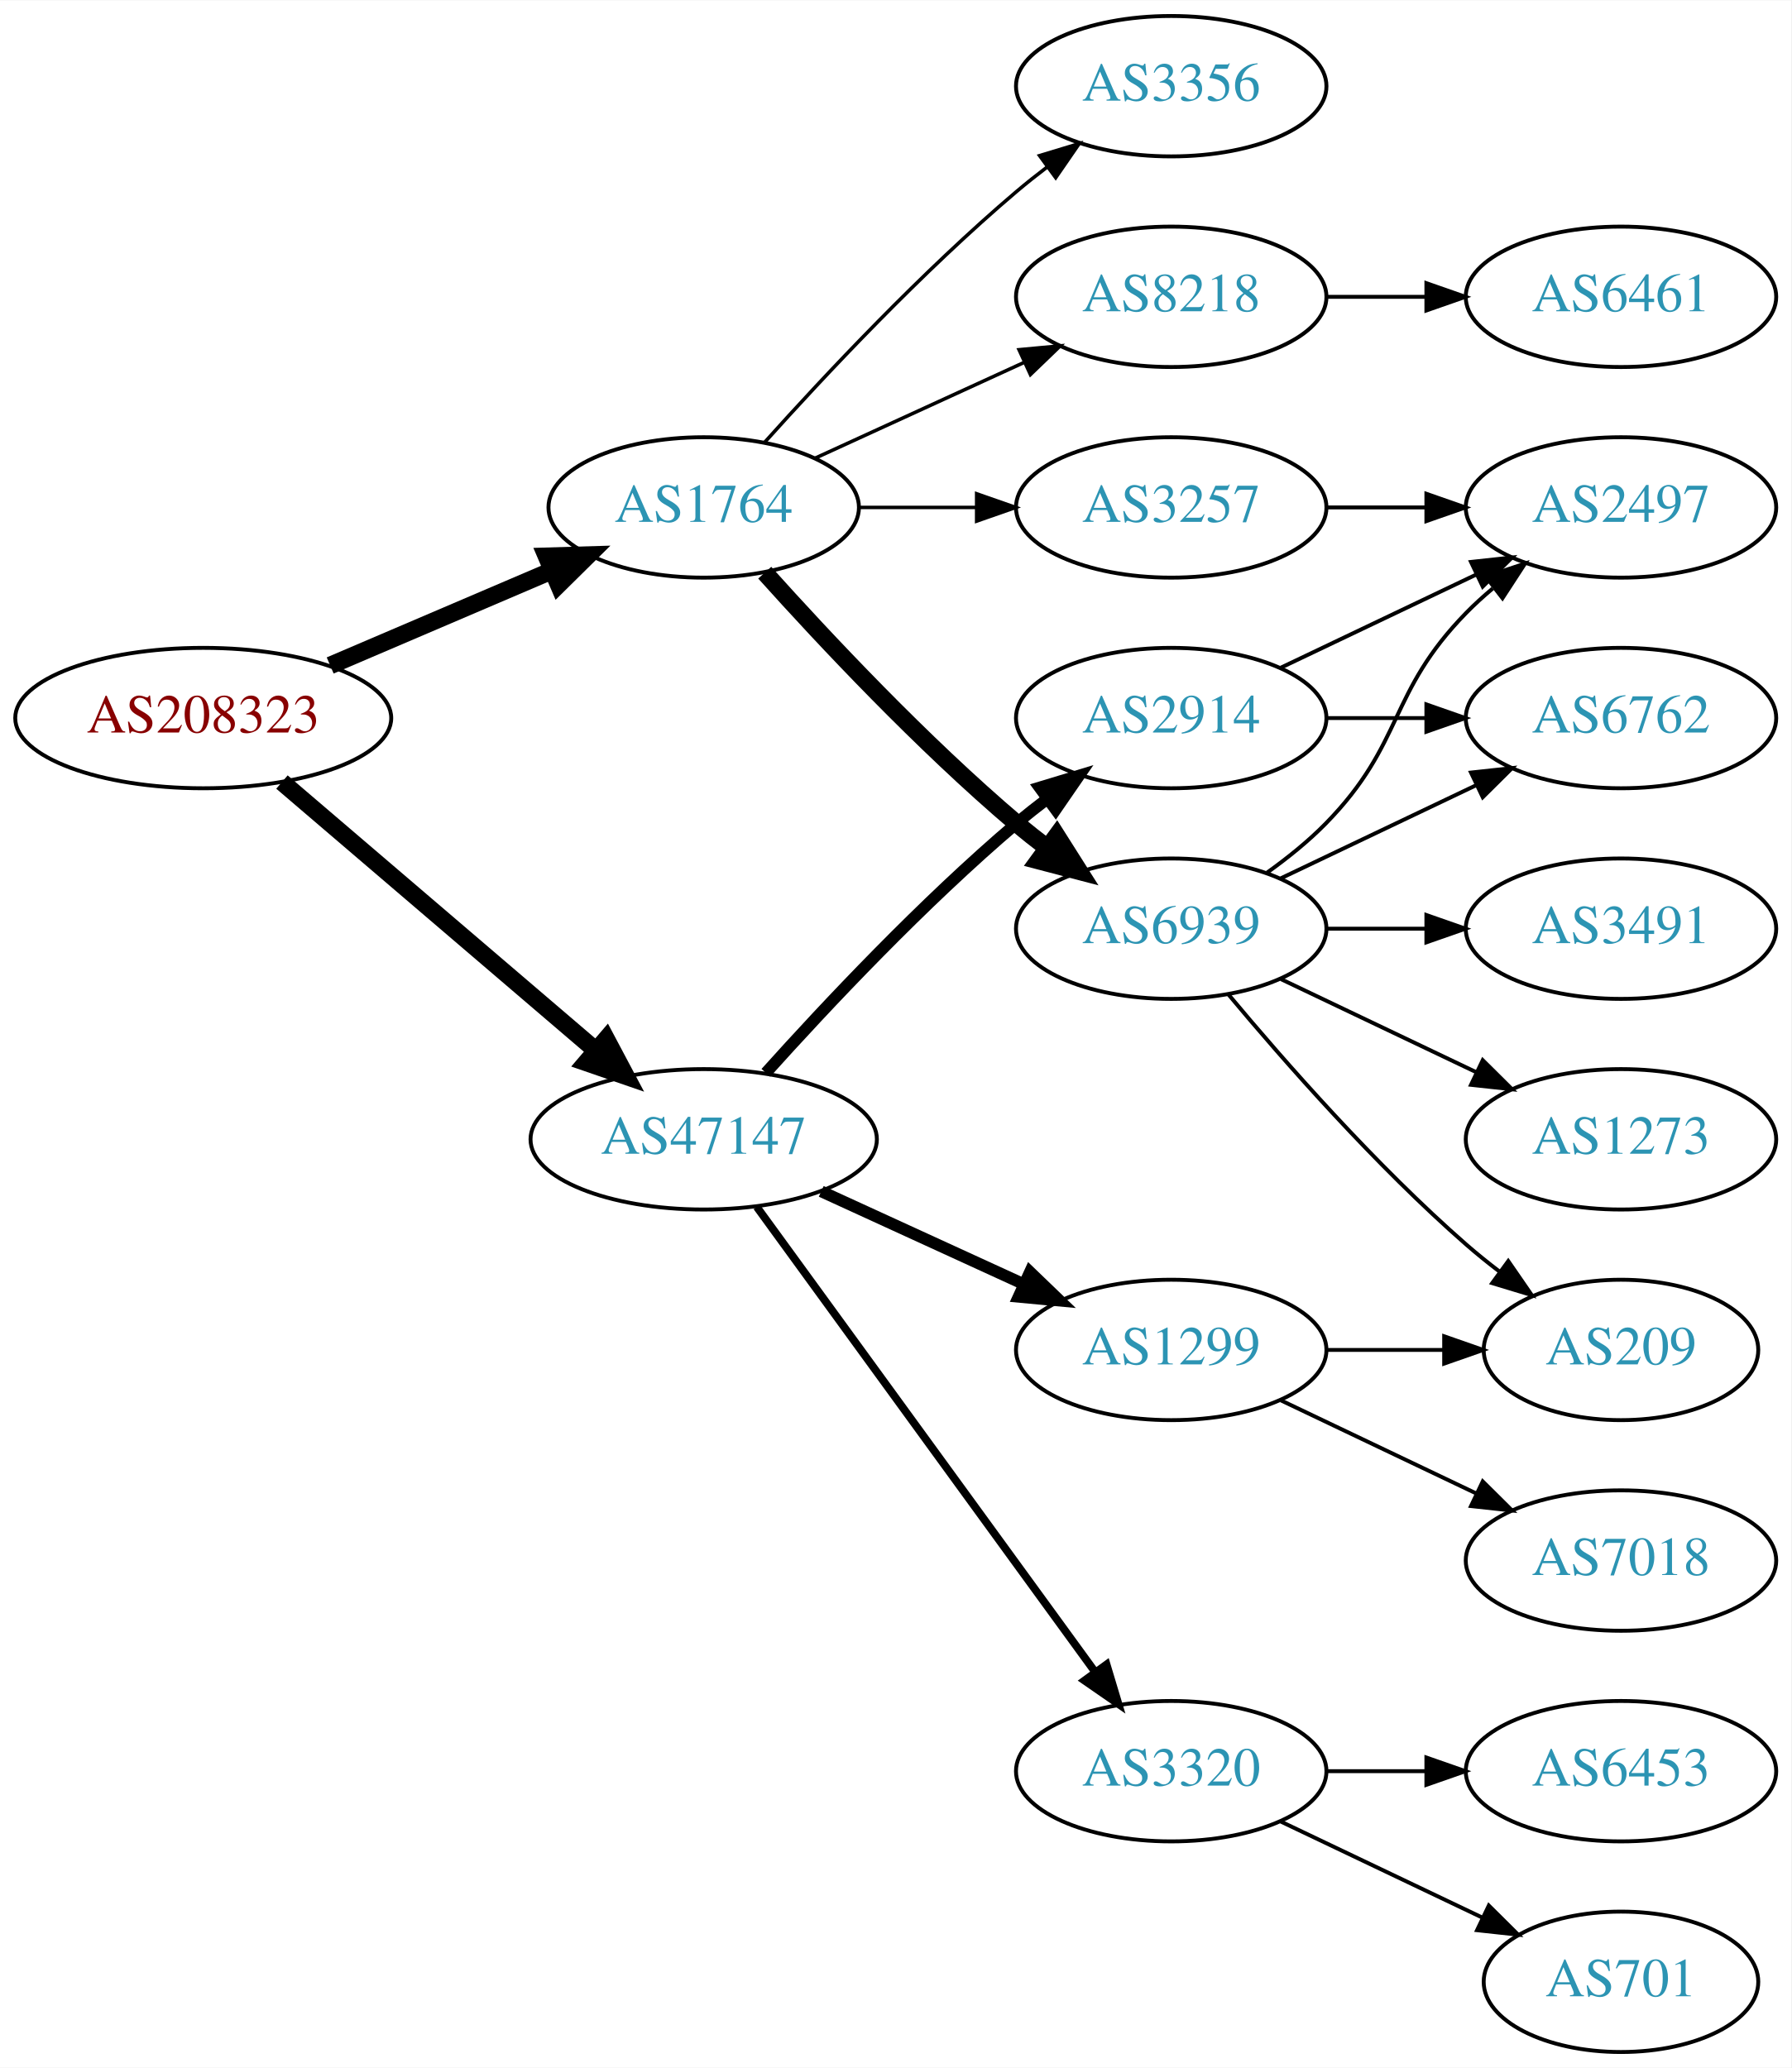
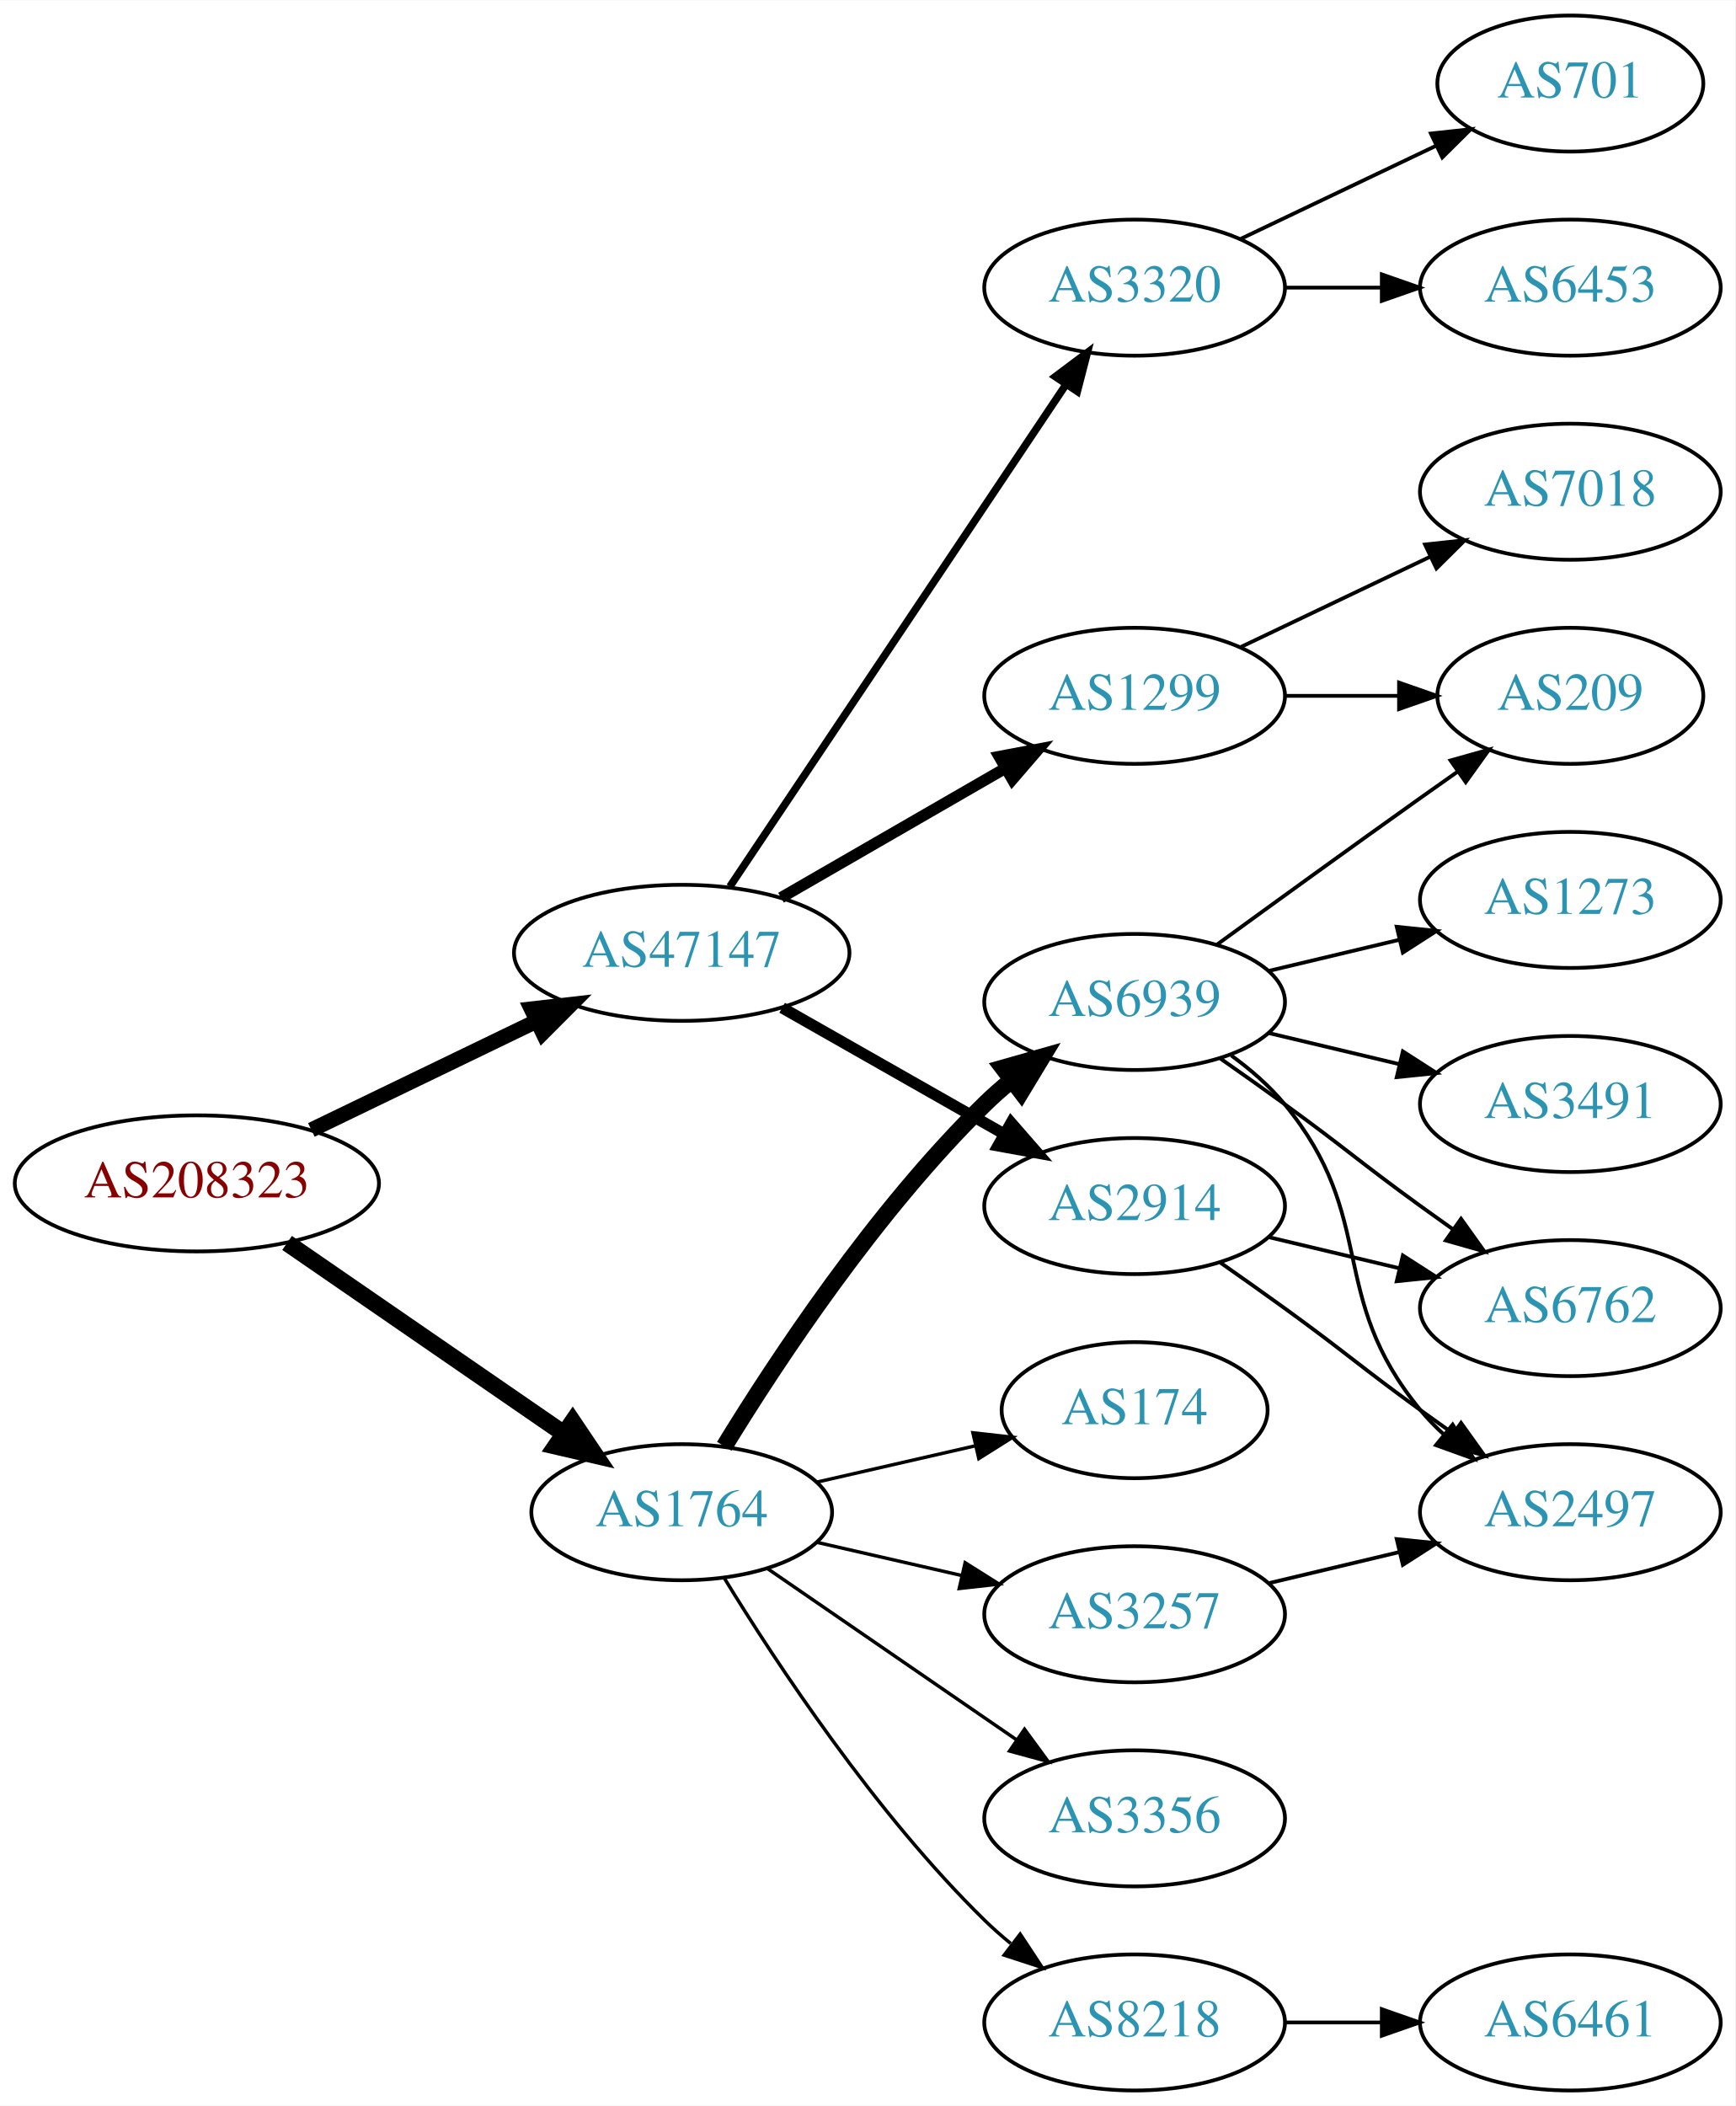
- <svg xmlns="http://www.w3.org/2000/svg" xmlns:xlink="http://www.w3.org/1999/xlink" width="459pt" height="530pt" viewBox="0.00 0.00 459.17 530.00">
-   <g id="graph0" class="graph" transform="scale(1 1) rotate(0) translate(4 526)">
-     <polygon fill="white" stroke="none" points="-4,4 -4,-526 455.17,-526 455.17,4 -4,4" />
+ <svg xmlns="http://www.w3.org/2000/svg" xmlns:xlink="http://www.w3.org/1999/xlink" width="459pt" height="557pt" viewBox="0.00 0.00 459.17 557.00">
+   <g id="graph0" class="graph" transform="scale(1 1) rotate(0) translate(4 553)">
+     <polygon fill="white" stroke="none" points="-4,4 -4,-553 455.17,-553 455.17,4 -4,4" />
    <g id="node1" class="node">
      <g id="a_node1">
        <a xlink:href="/asn/208323" xlink:title="AS208323 ~ ZVR: 1254016365 [AT]">
-           <ellipse fill="#ffffff" stroke="black" cx="48.096" cy="-342" rx="48.192" ry="18" />
-           <text text-anchor="middle" x="48.096" y="-338.3" font-family="Times,serif" font-size="14.00" fill="#880000">AS208323</text>
+           <ellipse fill="#ffffff" stroke="black" cx="48.096" cy="-240" rx="48.192" ry="18" />
+           <text text-anchor="middle" x="48.096" y="-236.3" font-family="Times,serif" font-size="14.00" fill="#880000">AS208323</text>
        </a>
      </g>
    </g>
    <g id="node2" class="node">
      <g id="a_node2">
        <a xlink:href="/asn/1764" xlink:title="AS1764 ~ NEXTLAYER-AS [AT]">
-           <ellipse fill="#ffffff" stroke="black" cx="176.388" cy="-396" rx="39.794" ry="18" />
-           <text text-anchor="middle" x="176.388" y="-392.3" font-family="Times,serif" font-size="14.00" fill="#2c94b3">AS1764</text>
+           <ellipse fill="#ffffff" stroke="black" cx="176.388" cy="-153" rx="39.794" ry="18" />
+           <text text-anchor="middle" x="176.388" y="-149.3" font-family="Times,serif" font-size="14.00" fill="#2c94b3">AS1764</text>
        </a>
      </g>
    </g>
    <g id="edge1" class="edge">
-       <path fill="none" stroke="black" stroke-width="4.5" d="M80.639,-355.487C97.776,-362.815 119.097,-371.931 137.172,-379.66" />
-       <polygon fill="black" stroke="black" stroke-width="4.5" points="136.089,-383.479 146.832,-383.79 139.186,-376.238 136.089,-383.479" />
+       <path fill="none" stroke="black" stroke-width="4.5" d="M71.966,-224.245C92.423,-210.152 122.559,-189.392 145.03,-173.913" />
+       <polygon fill="black" stroke="black" stroke-width="4.5" points="147.531,-176.971 153.532,-168.056 143.063,-170.486 147.531,-176.971" />
    </g>
    <g id="node3" class="node">
      <g id="a_node3">
        <a xlink:href="/asn/47147" xlink:title="AS47147 ~ ANEXIA Internetdienstleistungs GmbH [AT]">
-           <ellipse fill="#ffffff" stroke="black" cx="176.388" cy="-234" rx="44.393" ry="18" />
-           <text text-anchor="middle" x="176.388" y="-230.3" font-family="Times,serif" font-size="14.00" fill="#2c94b3">AS47147</text>
+           <ellipse fill="#ffffff" stroke="black" cx="176.388" cy="-301" rx="44.393" ry="18" />
+           <text text-anchor="middle" x="176.388" y="-297.3" font-family="Times,serif" font-size="14.00" fill="#2c94b3">AS47147</text>
        </a>
      </g>
    </g>
    <g id="edge2" class="edge">
-       <path fill="none" stroke="black" stroke-width="4.5" d="M68.277,-325.597C89.727,-307.254 124.614,-277.419 148.715,-256.809" />
-       <polygon fill="black" stroke="black" stroke-width="4.5" points="151.399,-259.695 156.44,-250.203 146.281,-253.71 151.399,-259.695" />
+       <path fill="none" stroke="black" stroke-width="4" d="M78.387,-254.148C96.171,-262.738 119.042,-273.784 138.108,-282.994" />
+       <polygon fill="black" stroke="black" stroke-width="4" points="136.597,-286.151 147.124,-287.348 139.641,-279.847 136.597,-286.151" />
    </g>
    <g id="node4" class="node">
      <g id="a_node4">
+         <a xlink:href="/asn/3257" xlink:title="AS3257 ~ GTT [DE]">
+           <ellipse fill="#ffffff" stroke="black" cx="296.23" cy="-126" rx="39.794" ry="18" />
+           <text text-anchor="middle" x="296.23" y="-122.3" font-family="Times,serif" font-size="14.00" fill="#2c94b3">AS3257</text>
+         </a>
+       </g>
+     </g>
+     <g id="edge3" class="edge">
+       <path fill="none" stroke="black" stroke-width="0.9" d="M212.107,-145.045C224.107,-142.296 237.728,-139.175 250.42,-136.267" />
+       <polygon fill="black" stroke="black" stroke-width="0.9" points="251.386,-139.636 260.352,-133.991 249.823,-132.813 251.386,-139.636" />
+     </g>
+     <g id="node5" class="node">
+       <g id="a_node5">
+         <a xlink:href="/asn/174" xlink:title="AS174 ~ Cogent Communications [US]">
+           <ellipse fill="#ffffff" stroke="black" cx="296.23" cy="-180" rx="35.194" ry="18" />
+           <text text-anchor="middle" x="296.23" y="-176.3" font-family="Times,serif" font-size="14.00" fill="#2c94b3">AS174</text>
+         </a>
+       </g>
+     </g>
+     <g id="edge4" class="edge">
+       <path fill="none" stroke="black" stroke-width="0.9" d="M212.107,-160.955C225.199,-163.955 240.222,-167.396 253.862,-170.522" />
+       <polygon fill="black" stroke="black" stroke-width="0.9" points="253.44,-174.016 263.97,-172.838 255.004,-167.193 253.44,-174.016" />
+     </g>
+     <g id="node6" class="node">
+       <g id="a_node6">
        <a xlink:href="/asn/6939" xlink:title="AS6939 ~ Hurricane Electric LLC [US]">
          <ellipse fill="#ffffff" stroke="black" cx="296.23" cy="-288" rx="39.794" ry="18" />
          <text text-anchor="middle" x="296.23" y="-284.3" font-family="Times,serif" font-size="14.00" fill="#2c94b3">AS6939</text>
        </a>
      </g>
    </g>
-     <g id="edge3" class="edge">
-       <path fill="none" stroke="black" stroke-width="4.5" d="M192.034,-379.275C207.334,-362.235 232.432,-335.477 256.584,-315 259.081,-312.883 261.741,-310.768 264.453,-308.707" />
-       <polygon fill="black" stroke="black" stroke-width="4.5" points="266.877,-311.812 272.629,-302.734 262.231,-305.453 266.877,-311.812" />
-     </g>
-     <g id="node5" class="node">
-       <g id="a_node5">
-         <a xlink:href="/asn/8218" xlink:title="AS8218 ~ legacy Neotelecoms [FR]">
-           <ellipse fill="#ffffff" stroke="black" cx="296.23" cy="-450" rx="39.794" ry="18" />
-           <text text-anchor="middle" x="296.23" y="-446.3" font-family="Times,serif" font-size="14.00" fill="#2c94b3">AS8218</text>
-         </a>
-       </g>
-     </g>
-     <g id="edge4" class="edge">
-       <path fill="none" stroke="black" stroke-width="0.9" d="M205.016,-408.661C220.973,-415.973 241.244,-425.261 258.527,-433.181" />
-       <polygon fill="black" stroke="black" stroke-width="0.9" points="257.225,-436.435 267.774,-437.419 260.141,-430.071 257.225,-436.435" />
-     </g>
-     <g id="node6" class="node">
-       <g id="a_node6">
-         <a xlink:href="/asn/3257" xlink:title="AS3257 ~ GTT [DE]">
-           <ellipse fill="#ffffff" stroke="black" cx="296.23" cy="-396" rx="39.794" ry="18" />
-           <text text-anchor="middle" x="296.23" y="-392.3" font-family="Times,serif" font-size="14.00" fill="#2c94b3">AS3257</text>
-         </a>
-       </g>
-     </g>
    <g id="edge5" class="edge">
-       <path fill="none" stroke="black" stroke-width="0.9" d="M216.3,-396C225.854,-396 236.203,-396 246.166,-396" />
-       <polygon fill="black" stroke="black" stroke-width="0.9" points="246.358,-399.5 256.358,-396 246.358,-392.5 246.358,-399.5" />
+       <path fill="none" stroke="black" stroke-width="4.5" d="M187.653,-170.44C201.462,-192.991 227.651,-232.722 256.584,-261 258.724,-263.092 261.041,-265.137 263.441,-267.106" />
+       <polygon fill="black" stroke="black" stroke-width="4.5" points="261.442,-270.533 271.782,-273.464 266.217,-264.27 261.442,-270.533" />
    </g>
    <g id="node7" class="node">
      <g id="a_node7">
+         <a xlink:href="/asn/8218" xlink:title="AS8218 ~ legacy Neotelecoms [FR]">
+           <ellipse fill="#ffffff" stroke="black" cx="296.23" cy="-18" rx="39.794" ry="18" />
+           <text text-anchor="middle" x="296.23" y="-14.3" font-family="Times,serif" font-size="14.00" fill="#2c94b3">AS8218</text>
+         </a>
+       </g>
+     </g>
+     <g id="edge6" class="edge">
+       <path fill="none" stroke="black" stroke-width="0.9" d="M187.653,-135.56C201.462,-113.009 227.651,-73.278 256.584,-45 258.724,-42.908 261.041,-40.863 263.441,-38.895" />
+       <polygon fill="black" stroke="black" stroke-width="0.9" points="265.951,-41.382 271.782,-32.536 261.708,-35.815 265.951,-41.382" />
+     </g>
+     <g id="node8" class="node">
+       <g id="a_node8">
        <a xlink:href="/asn/3356" xlink:title="AS3356 ~ Level 3 Parent, LLC [US]">
-           <ellipse fill="#ffffff" stroke="black" cx="296.23" cy="-504" rx="39.794" ry="18" />
-           <text text-anchor="middle" x="296.23" y="-500.3" font-family="Times,serif" font-size="14.00" fill="#2c94b3">AS3356</text>
-         </a>
-       </g>
-     </g>
-     <g id="edge6" class="edge">
-       <path fill="none" stroke="black" stroke-width="0.9" d="M192.034,-412.725C207.334,-429.765 232.432,-456.523 256.584,-477 259.081,-479.117 261.741,-481.232 264.453,-483.293" />
-       <polygon fill="black" stroke="black" stroke-width="0.9" points="262.489,-486.194 272.629,-489.266 266.619,-480.541 262.489,-486.194" />
-     </g>
-     <g id="node14" class="node">
-       <g id="a_node14">
-         <a xlink:href="/asn/1299" xlink:title="AS1299 ~ Telia Carrier [EU]">
-           <ellipse fill="#ffffff" stroke="black" cx="296.23" cy="-180" rx="39.794" ry="18" />
-           <text text-anchor="middle" x="296.23" y="-176.3" font-family="Times,serif" font-size="14.00" fill="#2c94b3">AS1299</text>
-         </a>
-       </g>
-     </g>
-     <g id="edge14" class="edge">
-       <path fill="none" stroke="black" stroke-width="3" d="M206.517,-220.652C222.128,-213.498 241.526,-204.609 258.198,-196.97" />
-       <polygon fill="black" stroke="black" stroke-width="3" points="260.017,-199.986 267.65,-192.638 257.101,-193.622 260.017,-199.986" />
+           <ellipse fill="#ffffff" stroke="black" cx="296.23" cy="-72" rx="39.794" ry="18" />
+           <text text-anchor="middle" x="296.23" y="-68.3" font-family="Times,serif" font-size="14.00" fill="#2c94b3">AS3356</text>
+         </a>
+       </g>
+     </g>
+     <g id="edge7" class="edge">
+       <path fill="none" stroke="black" stroke-width="0.9" d="M199.002,-138.143C217.49,-125.435 244.304,-107.005 264.934,-92.825" />
+       <polygon fill="black" stroke="black" stroke-width="0.9" points="267.096,-95.586 273.354,-87.037 263.13,-89.817 267.096,-95.586" />
    </g>
    <g id="node15" class="node">
      <g id="a_node15">
-         <a xlink:href="/asn/2914" xlink:title="AS2914 ~ NTT America, Inc. [US]">
-           <ellipse fill="#ffffff" stroke="black" cx="296.23" cy="-342" rx="39.794" ry="18" />
-           <text text-anchor="middle" x="296.23" y="-338.3" font-family="Times,serif" font-size="14.00" fill="#2c94b3">AS2914</text>
+         <a xlink:href="/asn/1299" xlink:title="AS1299 ~ Telia Carrier [EU]">
+           <ellipse fill="#ffffff" stroke="black" cx="296.23" cy="-369" rx="39.794" ry="18" />
+           <text text-anchor="middle" x="296.23" y="-365.3" font-family="Times,serif" font-size="14.00" fill="#2c94b3">AS1299</text>
        </a>
      </g>
    </g>
    <g id="edge15" class="edge">
-       <path fill="none" stroke="black" stroke-width="3" d="M192.32,-251.044C207.646,-268.097 232.582,-294.65 256.584,-315 259.081,-317.117 261.741,-319.232 264.453,-321.293" />
-       <polygon fill="black" stroke="black" stroke-width="3" points="262.489,-324.194 272.629,-327.266 266.619,-318.541 262.489,-324.194" />
+       <path fill="none" stroke="black" stroke-width="3" d="M202.668,-315.588C219.987,-325.582 243.138,-338.941 261.954,-349.799" />
+       <polygon fill="black" stroke="black" stroke-width="3" points="260.388,-352.935 270.799,-354.902 263.886,-346.872 260.388,-352.935" />
    </g>
    <g id="node16" class="node">
      <g id="a_node16">
        <a xlink:href="/asn/3320" xlink:title="AS3320 ~ DTAG [DE]">
-           <ellipse fill="#ffffff" stroke="black" cx="296.23" cy="-72" rx="39.794" ry="18" />
-           <text text-anchor="middle" x="296.23" y="-68.3" font-family="Times,serif" font-size="14.00" fill="#2c94b3">AS3320</text>
+           <ellipse fill="#ffffff" stroke="black" cx="296.23" cy="-477" rx="39.794" ry="18" />
+           <text text-anchor="middle" x="296.23" y="-473.3" font-family="Times,serif" font-size="14.00" fill="#2c94b3">AS3320</text>
        </a>
      </g>
    </g>
    <g id="edge16" class="edge">
-       <path fill="none" stroke="black" stroke-width="2" d="M189.999,-216.663C210.82,-188.04 252.482,-130.767 276.671,-97.514" />
-       <polygon fill="black" stroke="black" stroke-width="2" points="279.657,-99.358 282.71,-89.212 273.997,-95.24 279.657,-99.358" />
-     </g>
-     <g id="node8" class="node">
-       <g id="a_node8">
-         <a xlink:href="/asn/3491" xlink:title="AS3491 ~ PCCW Global, Inc. [US]">
-           <ellipse fill="#ffffff" stroke="black" cx="411.523" cy="-288" rx="39.794" ry="18" />
-           <text text-anchor="middle" x="411.523" y="-284.3" font-family="Times,serif" font-size="14.00" fill="#2c94b3">AS3491</text>
-         </a>
-       </g>
-     </g>
-     <g id="edge7" class="edge">
-       <path fill="none" stroke="black" d="M335.902,-288C344.105,-288 352.869,-288 361.401,-288" />
-       <polygon fill="black" stroke="black" points="361.641,-291.5 371.641,-288 361.641,-284.5 361.641,-291.5" />
+       <path fill="none" stroke="black" stroke-width="2" d="M189.118,-318.519C209.995,-349.699 253.683,-414.948 277.986,-451.245" />
+       <polygon fill="black" stroke="black" stroke-width="2" points="275.249,-453.449 283.721,-459.811 281.066,-449.555 275.249,-453.449" />
+     </g>
+     <g id="node17" class="node">
+       <g id="a_node17">
+         <a xlink:href="/asn/2914" xlink:title="AS2914 ~ NTT America, Inc. [US]">
+           <ellipse fill="#ffffff" stroke="black" cx="296.23" cy="-234" rx="39.794" ry="18" />
+           <text text-anchor="middle" x="296.23" y="-230.3" font-family="Times,serif" font-size="14.00" fill="#2c94b3">AS2914</text>
+         </a>
+       </g>
+     </g>
+     <g id="edge17" class="edge">
+       <path fill="none" stroke="black" stroke-width="3" d="M202.958,-286.462C220.177,-276.672 243.062,-263.66 261.733,-253.045" />
+       <polygon fill="black" stroke="black" stroke-width="3" points="263.554,-256.036 270.517,-248.05 260.094,-249.95 263.554,-256.036" />
    </g>
    <g id="node9" class="node">
      <g id="a_node9">
-         <a xlink:href="/asn/1273" xlink:title="AS1273 ~ Vodafone Group PLC [EU]">
-           <ellipse fill="#ffffff" stroke="black" cx="411.523" cy="-234" rx="39.794" ry="18" />
-           <text text-anchor="middle" x="411.523" y="-230.3" font-family="Times,serif" font-size="14.00" fill="#2c94b3">AS1273</text>
+         <a xlink:href="/asn/2497" xlink:title="AS2497 ~ Internet Initiative Japan Inc. [JP]">
+           <ellipse fill="#ffffff" stroke="black" cx="411.523" cy="-153" rx="39.794" ry="18" />
+           <text text-anchor="middle" x="411.523" y="-149.3" font-family="Times,serif" font-size="14.00" fill="#2c94b3">AS2497</text>
        </a>
      </g>
    </g>
    <g id="edge8" class="edge">
-       <path fill="none" stroke="black" d="M324.367,-275.066C339.361,-267.919 358.182,-258.948 374.405,-251.215" />
-       <polygon fill="black" stroke="black" points="376.087,-254.291 383.608,-246.829 373.075,-247.972 376.087,-254.291" />
+       <path fill="none" stroke="black" d="M331.837,-134.248C342.709,-136.838 354.863,-139.735 366.305,-142.462" />
+       <polygon fill="black" stroke="black" points="365.589,-145.889 376.128,-144.803 367.212,-139.08 365.589,-145.889" />
+     </g>
+     <g id="edge12" class="edge">
+       <path fill="none" stroke="black" d="M321.811,-273.844C326.905,-270.128 331.919,-265.799 335.877,-261 360.941,-230.606 346.812,-210.394 371.877,-180 373.732,-177.75 375.819,-175.604 378.038,-173.576" />
+       <polygon fill="black" stroke="black" points="380.386,-176.177 385.942,-167.156 375.973,-170.744 380.386,-176.177" />
    </g>
    <g id="node10" class="node">
      <g id="a_node10">
-         <a xlink:href="/asn/209" xlink:title="AS209 ~ CenturyLink Communications, LLC [US]">
-           <ellipse fill="#ffffff" stroke="black" cx="411.523" cy="-180" rx="35.194" ry="18" />
-           <text text-anchor="middle" x="411.523" y="-176.3" font-family="Times,serif" font-size="14.00" fill="#2c94b3">AS209</text>
+         <a xlink:href="/asn/3491" xlink:title="AS3491 ~ PCCW Global, Inc. [US]">
+           <ellipse fill="#ffffff" stroke="black" cx="411.523" cy="-261" rx="39.794" ry="18" />
+           <text text-anchor="middle" x="411.523" y="-257.3" font-family="Times,serif" font-size="14.00" fill="#2c94b3">AS3491</text>
        </a>
      </g>
    </g>
    <g id="edge9" class="edge">
-       <path fill="none" stroke="black" d="M310.86,-271.183C325.143,-254.071 348.689,-227.255 371.877,-207 374.546,-204.668 377.419,-202.352 380.35,-200.114" />
-       <polygon fill="black" stroke="black" points="382.627,-202.784 388.641,-194.061 378.5,-197.13 382.627,-202.784" />
+       <path fill="none" stroke="black" d="M331.837,-279.752C342.709,-277.162 354.863,-274.265 366.305,-271.538" />
+       <polygon fill="black" stroke="black" points="367.212,-274.92 376.128,-269.197 365.589,-268.111 367.212,-274.92" />
    </g>
    <g id="node11" class="node">
      <g id="a_node11">
-         <a xlink:href="/asn/2497" xlink:title="AS2497 ~ Internet Initiative Japan Inc. [JP]">
-           <ellipse fill="#ffffff" stroke="black" cx="411.523" cy="-396" rx="39.794" ry="18" />
-           <text text-anchor="middle" x="411.523" y="-392.3" font-family="Times,serif" font-size="14.00" fill="#2c94b3">AS2497</text>
+         <a xlink:href="/asn/6762" xlink:title="AS6762 ~ TELECOM ITALIA SPARKLE S.p.A. [IT]">
+           <ellipse fill="#ffffff" stroke="black" cx="411.523" cy="-207" rx="39.794" ry="18" />
+           <text text-anchor="middle" x="411.523" y="-203.3" font-family="Times,serif" font-size="14.00" fill="#2c94b3">AS6762</text>
        </a>
      </g>
    </g>
    <g id="edge10" class="edge">
-       <path fill="none" stroke="black" d="M320.824,-302.389C326.08,-306.148 331.412,-310.437 335.877,-315 356.049,-335.617 351.704,-348.383 371.877,-369 373.969,-371.139 376.253,-373.218 378.63,-375.21" />
-       <polygon fill="black" stroke="black" points="376.873,-378.275 386.929,-381.611 381.148,-372.732 376.873,-378.275" />
+       <path fill="none" stroke="black" d="M318.987,-272.991C324.522,-269.121 330.44,-264.936 335.877,-261 352.076,-249.271 355.677,-245.729 371.877,-234 374.68,-231.971 377.611,-229.875 380.552,-227.79" />
+       <polygon fill="black" stroke="black" points="382.603,-230.627 388.766,-222.009 378.574,-224.903 382.603,-230.627" />
    </g>
    <g id="node12" class="node">
      <g id="a_node12">
-         <a xlink:href="/asn/6762" xlink:title="AS6762 ~ TELECOM ITALIA SPARKLE S.p.A. [IT]">
-           <ellipse fill="#ffffff" stroke="black" cx="411.523" cy="-342" rx="39.794" ry="18" />
-           <text text-anchor="middle" x="411.523" y="-338.3" font-family="Times,serif" font-size="14.00" fill="#2c94b3">AS6762</text>
+         <a xlink:href="/asn/209" xlink:title="AS209 ~ CenturyLink Communications, LLC [US]">
+           <ellipse fill="#ffffff" stroke="black" cx="411.523" cy="-369" rx="35.194" ry="18" />
+           <text text-anchor="middle" x="411.523" y="-365.3" font-family="Times,serif" font-size="14.00" fill="#2c94b3">AS209</text>
        </a>
      </g>
    </g>
    <g id="edge11" class="edge">
-       <path fill="none" stroke="black" d="M324.367,-300.934C339.361,-308.081 358.182,-317.052 374.405,-324.785" />
-       <polygon fill="black" stroke="black" points="373.075,-328.028 383.608,-329.171 376.087,-321.709 373.075,-328.028" />
+       <path fill="none" stroke="black" d="M318.078,-303.222C333.012,-314.091 353.626,-329.025 371.877,-342 375.087,-344.282 378.456,-346.661 381.811,-349.018" />
+       <polygon fill="black" stroke="black" points="379.823,-351.899 390.021,-354.77 383.839,-346.166 379.823,-351.899" />
    </g>
    <g id="node13" class="node">
      <g id="a_node13">
+         <a xlink:href="/asn/1273" xlink:title="AS1273 ~ Vodafone Group PLC [EU]">
+           <ellipse fill="#ffffff" stroke="black" cx="411.523" cy="-315" rx="39.794" ry="18" />
+           <text text-anchor="middle" x="411.523" y="-311.3" font-family="Times,serif" font-size="14.00" fill="#2c94b3">AS1273</text>
+         </a>
+       </g>
+     </g>
+     <g id="edge13" class="edge">
+       <path fill="none" stroke="black" d="M331.837,-296.248C342.709,-298.838 354.863,-301.735 366.305,-304.462" />
+       <polygon fill="black" stroke="black" points="365.589,-307.889 376.128,-306.803 367.212,-301.08 365.589,-307.889" />
+     </g>
+     <g id="node14" class="node">
+       <g id="a_node14">
        <a xlink:href="/asn/6461" xlink:title="AS6461 ~ Zayo Bandwidth [US]">
-           <ellipse fill="#ffffff" stroke="black" cx="411.523" cy="-450" rx="39.794" ry="18" />
-           <text text-anchor="middle" x="411.523" y="-446.3" font-family="Times,serif" font-size="14.00" fill="#2c94b3">AS6461</text>
-         </a>
-       </g>
-     </g>
-     <g id="edge12" class="edge">
-       <path fill="none" stroke="black" d="M335.902,-450C344.105,-450 352.869,-450 361.401,-450" />
-       <polygon fill="black" stroke="black" points="361.641,-453.5 371.641,-450 361.641,-446.5 361.641,-453.5" />
-     </g>
-     <g id="edge13" class="edge">
-       <path fill="none" stroke="black" d="M335.902,-396C344.105,-396 352.869,-396 361.401,-396" />
-       <polygon fill="black" stroke="black" points="361.641,-399.5 371.641,-396 361.641,-392.5 361.641,-399.5" />
-     </g>
-     <g id="edge18" class="edge">
-       <path fill="none" stroke="black" d="M335.902,-180C345.608,-180 356.098,-180 366.061,-180" />
-       <polygon fill="black" stroke="black" points="366.198,-183.5 376.198,-180 366.198,-176.5 366.198,-183.5" />
-     </g>
-     <g id="node17" class="node">
-       <g id="a_node17">
+           <ellipse fill="#ffffff" stroke="black" cx="411.523" cy="-18" rx="39.794" ry="18" />
+           <text text-anchor="middle" x="411.523" y="-14.3" font-family="Times,serif" font-size="14.00" fill="#2c94b3">AS6461</text>
+         </a>
+       </g>
+     </g>
+     <g id="edge14" class="edge">
+       <path fill="none" stroke="black" d="M335.902,-18C344.105,-18 352.869,-18 361.401,-18" />
+       <polygon fill="black" stroke="black" points="361.641,-21.5 371.641,-18 361.641,-14.5 361.641,-21.5" />
+     </g>
+     <g id="edge22" class="edge">
+       <path fill="none" stroke="black" d="M335.902,-369C345.608,-369 356.098,-369 366.061,-369" />
+       <polygon fill="black" stroke="black" points="366.198,-372.5 376.198,-369 366.198,-365.5 366.198,-372.5" />
+     </g>
+     <g id="node20" class="node">
+       <g id="a_node20">
        <a xlink:href="/asn/7018" xlink:title="AS7018 ~ AT&amp;T Services, Inc. [US]">
-           <ellipse fill="#ffffff" stroke="black" cx="411.523" cy="-126" rx="39.794" ry="18" />
-           <text text-anchor="middle" x="411.523" y="-122.3" font-family="Times,serif" font-size="14.00" fill="#2c94b3">AS7018</text>
-         </a>
-       </g>
-     </g>
-     <g id="edge17" class="edge">
-       <path fill="none" stroke="black" d="M324.367,-167.066C339.361,-159.919 358.182,-150.948 374.405,-143.215" />
-       <polygon fill="black" stroke="black" points="376.087,-146.291 383.608,-138.829 373.075,-139.972 376.087,-146.291" />
-     </g>
-     <g id="edge21" class="edge">
-       <path fill="none" stroke="black" d="M324.367,-354.934C339.361,-362.081 358.182,-371.052 374.405,-378.785" />
-       <polygon fill="black" stroke="black" points="373.075,-382.028 383.608,-383.171 376.087,-375.709 373.075,-382.028" />
-     </g>
-     <g id="edge22" class="edge">
-       <path fill="none" stroke="black" d="M335.902,-342C344.105,-342 352.869,-342 361.401,-342" />
-       <polygon fill="black" stroke="black" points="361.641,-345.5 371.641,-342 361.641,-338.5 361.641,-345.5" />
+           <ellipse fill="#ffffff" stroke="black" cx="411.523" cy="-423" rx="39.794" ry="18" />
+           <text text-anchor="middle" x="411.523" y="-419.3" font-family="Times,serif" font-size="14.00" fill="#2c94b3">AS7018</text>
+         </a>
+       </g>
+     </g>
+     <g id="edge23" class="edge">
+       <path fill="none" stroke="black" d="M324.367,-381.934C339.361,-389.081 358.182,-398.052 374.405,-405.785" />
+       <polygon fill="black" stroke="black" points="373.075,-409.028 383.608,-410.171 376.087,-402.709 373.075,-409.028" />
    </g>
    <g id="node18" class="node">
      <g id="a_node18">
-         <a xlink:href="/asn/701" xlink:title="AS701 ~ UUNET [US]">
-           <ellipse fill="#ffffff" stroke="black" cx="411.523" cy="-18" rx="35.194" ry="18" />
-           <text text-anchor="middle" x="411.523" y="-14.3" font-family="Times,serif" font-size="14.00" fill="#2c94b3">AS701</text>
-         </a>
-       </g>
-     </g>
-     <g id="edge19" class="edge">
-       <path fill="none" stroke="black" d="M324.367,-59.066C339.798,-51.71 359.284,-42.423 375.819,-34.541" />
-       <polygon fill="black" stroke="black" points="377.64,-37.551 385.161,-30.089 374.628,-31.232 377.64,-37.551" />
+         <a xlink:href="/asn/6453" xlink:title="AS6453 ~ TATA COMMUNICATIONS (AMERICA) INC [US]">
+           <ellipse fill="#ffffff" stroke="black" cx="411.523" cy="-477" rx="39.794" ry="18" />
+           <text text-anchor="middle" x="411.523" y="-473.3" font-family="Times,serif" font-size="14.00" fill="#2c94b3">AS6453</text>
+         </a>
+       </g>
+     </g>
+     <g id="edge18" class="edge">
+       <path fill="none" stroke="black" d="M335.902,-477C344.105,-477 352.869,-477 361.401,-477" />
+       <polygon fill="black" stroke="black" points="361.641,-480.5 371.641,-477 361.641,-473.5 361.641,-480.5" />
    </g>
    <g id="node19" class="node">
      <g id="a_node19">
-         <a xlink:href="/asn/6453" xlink:title="AS6453 ~ TATA COMMUNICATIONS (AMERICA) INC [US]">
-           <ellipse fill="#ffffff" stroke="black" cx="411.523" cy="-72" rx="39.794" ry="18" />
-           <text text-anchor="middle" x="411.523" y="-68.3" font-family="Times,serif" font-size="14.00" fill="#2c94b3">AS6453</text>
-         </a>
-       </g>
+         <a xlink:href="/asn/701" xlink:title="AS701 ~ UUNET [US]">
+           <ellipse fill="#ffffff" stroke="black" cx="411.523" cy="-531" rx="35.194" ry="18" />
+           <text text-anchor="middle" x="411.523" y="-527.3" font-family="Times,serif" font-size="14.00" fill="#2c94b3">AS701</text>
+         </a>
+       </g>
+     </g>
+     <g id="edge19" class="edge">
+       <path fill="none" stroke="black" d="M324.367,-489.934C339.798,-497.29 359.284,-506.577 375.819,-514.459" />
+       <polygon fill="black" stroke="black" points="374.628,-517.768 385.161,-518.911 377.64,-511.449 374.628,-517.768" />
    </g>
    <g id="edge20" class="edge">
-       <path fill="none" stroke="black" d="M335.902,-72C344.105,-72 352.869,-72 361.401,-72" />
-       <polygon fill="black" stroke="black" points="361.641,-75.5 371.641,-72 361.641,-68.5 361.641,-75.5" />
+       <path fill="none" stroke="black" d="M318.987,-218.991C324.522,-215.121 330.44,-210.936 335.877,-207 352.076,-195.271 355.677,-191.729 371.877,-180 374.68,-177.971 377.611,-175.875 380.552,-173.79" />
+       <polygon fill="black" stroke="black" points="382.603,-176.627 388.766,-168.009 378.574,-170.903 382.603,-176.627" />
+     </g>
+     <g id="edge21" class="edge">
+       <path fill="none" stroke="black" d="M331.837,-225.752C342.709,-223.162 354.863,-220.265 366.305,-217.538" />
+       <polygon fill="black" stroke="black" points="367.212,-220.92 376.128,-215.197 365.589,-214.111 367.212,-220.92" />
    </g>
  </g>
</svg>
